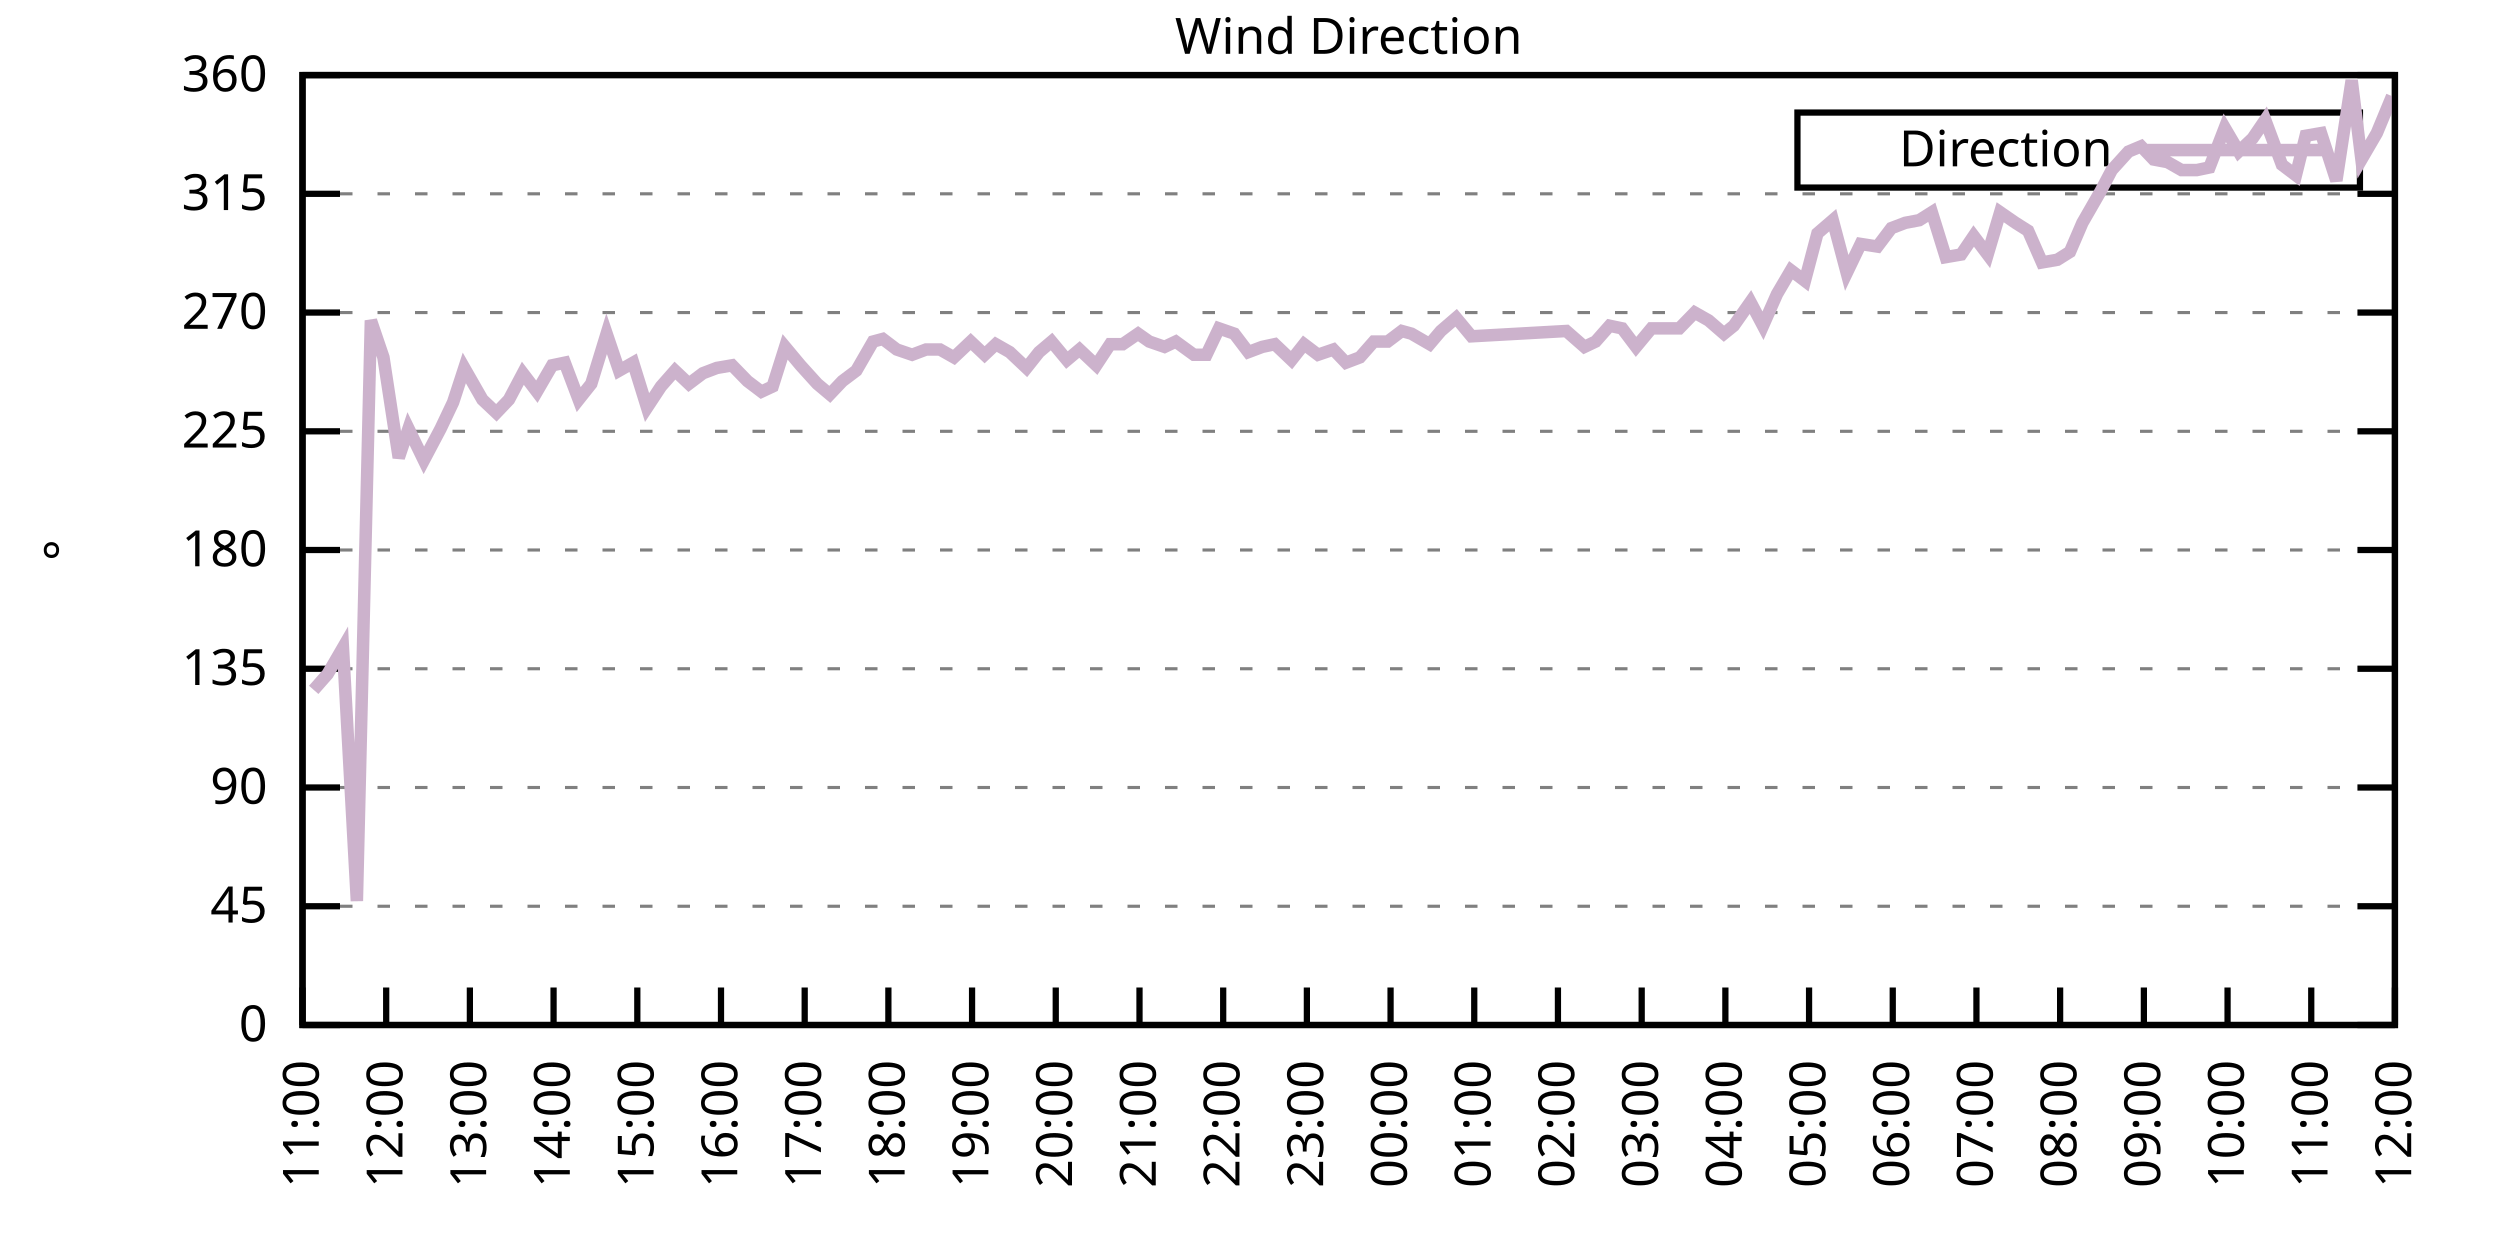
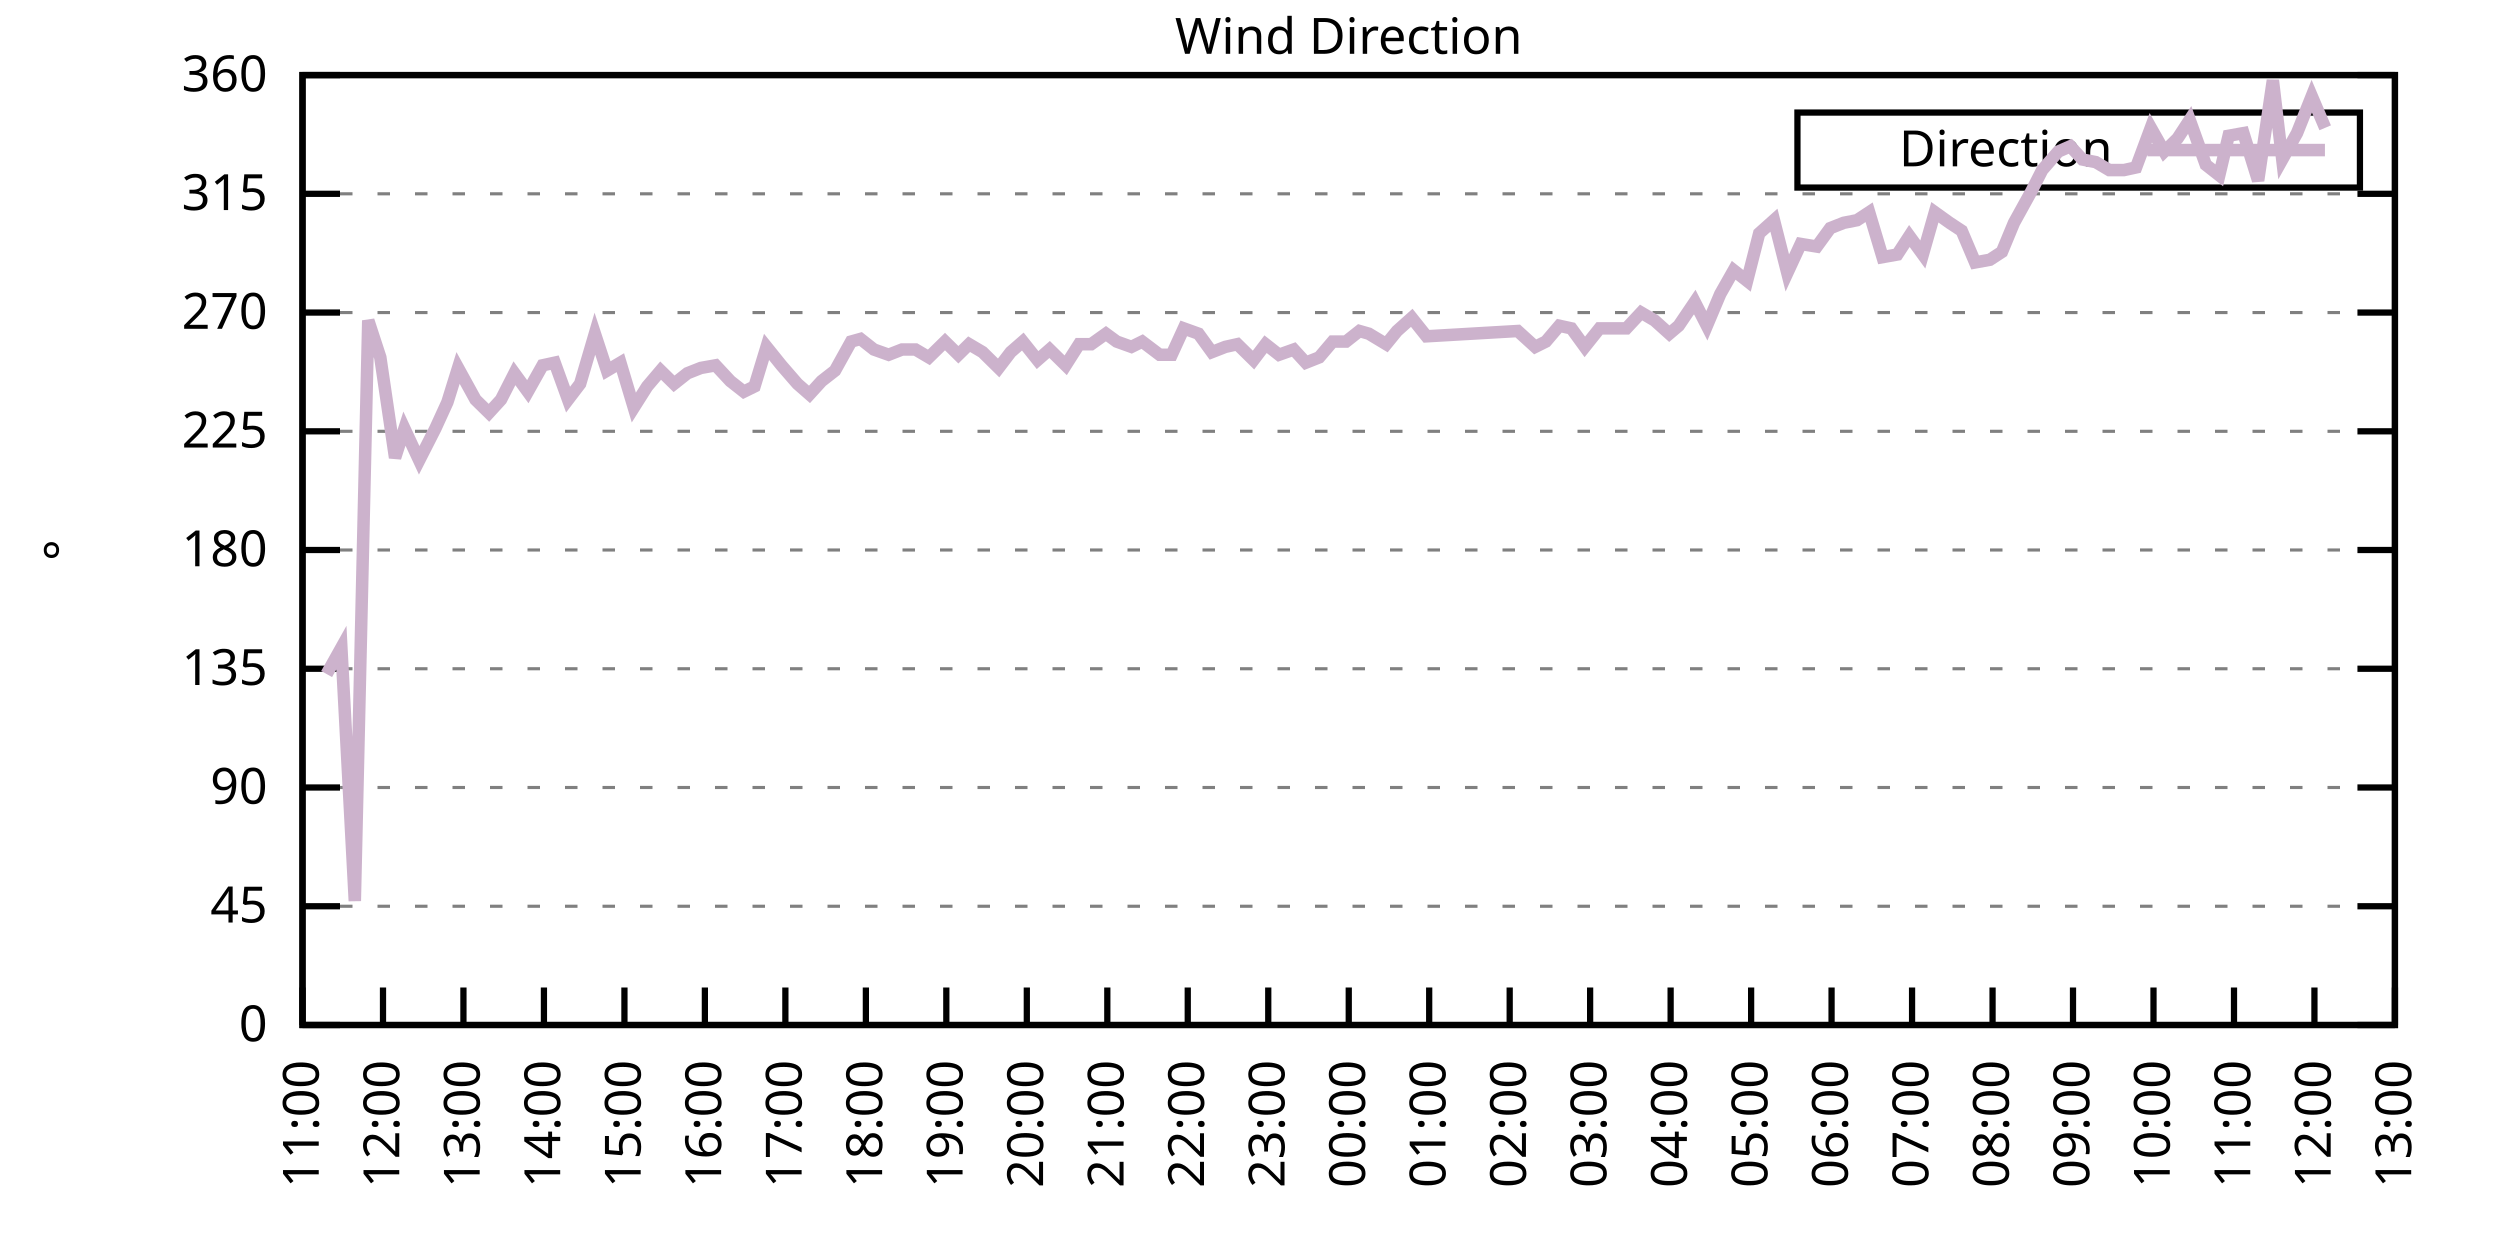
<svg xmlns="http://www.w3.org/2000/svg" xmlns:xlink="http://www.w3.org/1999/xlink" width="400" height="200" viewBox="0 0 400 200">
  <g id="gnuplot_canvas">
    <rect x="0" y="0" width="400" height="200" fill="none" />
    <defs>
      <circle id="gpDot" r="0.5" stroke-width="0.5" stroke="currentColor" />
      <path id="gpPt0" stroke-width="0.333" stroke="currentColor" d="M-1,0 h2 M0,-1 v2" />
      <path id="gpPt1" stroke-width="0.333" stroke="currentColor" d="M-1,-1 L1,1 M1,-1 L-1,1" />
      <path id="gpPt2" stroke-width="0.333" stroke="currentColor" d="M-1,0 L1,0 M0,-1 L0,1 M-1,-1 L1,1 M-1,1 L1,-1" />
      <rect id="gpPt3" stroke-width="0.333" stroke="currentColor" x="-1" y="-1" width="2" height="2" />
      <rect id="gpPt4" stroke-width="0.333" stroke="currentColor" fill="currentColor" x="-1" y="-1" width="2" height="2" />
      <circle id="gpPt5" stroke-width="0.333" stroke="currentColor" cx="0" cy="0" r="1" />
      <use xlink:href="#gpPt5" id="gpPt6" fill="currentColor" stroke="none" />
      <path id="gpPt7" stroke-width="0.333" stroke="currentColor" d="M0,-1.33 L-1.33,0.67 L1.33,0.67 z" />
      <use xlink:href="#gpPt7" id="gpPt8" fill="currentColor" stroke="none" />
      <use xlink:href="#gpPt7" id="gpPt9" stroke="currentColor" transform="rotate(180)" />
      <use xlink:href="#gpPt9" id="gpPt10" fill="currentColor" stroke="none" />
      <use xlink:href="#gpPt3" id="gpPt11" stroke="currentColor" transform="rotate(45)" />
      <use xlink:href="#gpPt11" id="gpPt12" fill="currentColor" stroke="none" />
      <path id="gpPt13" stroke-width="0.333" stroke="currentColor" d="M0,1.330 L1.265,0.411 L0.782,-1.067 L-0.782,-1.076 L-1.265,0.411 z" />
      <use xlink:href="#gpPt13" id="gpPt14" fill="currentColor" stroke="none" />
      <filter id="textbox" filterUnits="objectBoundingBox" x="0" y="0" height="1" width="1">
        <feFlood flood-color="white" flood-opacity="1" result="bgnd" />
        <feComposite in="SourceGraphic" in2="bgnd" operator="atop" />
      </filter>
      <filter id="greybox" filterUnits="objectBoundingBox" x="0" y="0" height="1" width="1">
        <feFlood flood-color="lightgrey" flood-opacity="1" result="grey" />
        <feComposite in="SourceGraphic" in2="grey" operator="atop" />
      </filter>
    </defs>
    <g fill="none" color="white" stroke="currentColor" stroke-width="1.00" stroke-linecap="butt" stroke-linejoin="miter">
</g>
    <g fill="none" color="black" stroke="currentColor" stroke-width="1.00" stroke-linecap="butt" stroke-linejoin="miter">
      <g stroke="none" shape-rendering="crispEdges">
        <polygon fill="rgb(255, 255, 255)" points="48.40,164.00 383.18,164.00 383.18,12.02 48.40,12.02 " />
      </g>
    </g>
    <g fill="none" color="black" stroke="currentColor" stroke-width="1.00" stroke-linecap="butt" stroke-linejoin="miter">
</g>
    <g fill="none" color="black" stroke="black" stroke-width="0.50" stroke-linecap="butt" stroke-linejoin="miter">
</g>
    <g fill="none" color="gray" stroke="currentColor" stroke-width="0.50" stroke-linecap="butt" stroke-linejoin="miter">
      <path stroke="gray" stroke-dasharray="2,4" class="gridline" d="M48.40,164.00 L383.19,164.00  " />
    </g>
    <g fill="none" color="gray" stroke="gray" stroke-width="1.00" stroke-linecap="butt" stroke-linejoin="miter">
</g>
    <g fill="none" color="black" stroke="currentColor" stroke-width="1.00" stroke-linecap="butt" stroke-linejoin="miter">
      <path stroke="black" d="M48.40,164.00 L54.40,164.00 M383.19,164.00 L377.19,164.00  " />
      <g transform="translate(42.80,166.60)" stroke="none" fill="black" font-family="Sans" font-size="8.00" text-anchor="end">
        <text>
          <tspan font-family="Sans"> 0</tspan>
        </text>
      </g>
    </g>
    <g fill="none" color="black" stroke="currentColor" stroke-width="1.00" stroke-linecap="butt" stroke-linejoin="miter">
</g>
    <g fill="none" color="black" stroke="black" stroke-width="0.50" stroke-linecap="butt" stroke-linejoin="miter">
</g>
    <g fill="none" color="gray" stroke="currentColor" stroke-width="0.50" stroke-linecap="butt" stroke-linejoin="miter">
      <path stroke="gray" stroke-dasharray="2,4" class="gridline" d="M48.40,145.00 L383.19,145.00  " />
    </g>
    <g fill="none" color="gray" stroke="gray" stroke-width="1.00" stroke-linecap="butt" stroke-linejoin="miter">
</g>
    <g fill="none" color="black" stroke="currentColor" stroke-width="1.00" stroke-linecap="butt" stroke-linejoin="miter">
      <path stroke="black" d="M48.40,145.00 L54.40,145.00 M383.19,145.00 L377.19,145.00  " />
      <g transform="translate(42.80,147.60)" stroke="none" fill="black" font-family="Sans" font-size="8.00" text-anchor="end">
        <text>
          <tspan font-family="Sans"> 45</tspan>
        </text>
      </g>
    </g>
    <g fill="none" color="black" stroke="currentColor" stroke-width="1.00" stroke-linecap="butt" stroke-linejoin="miter">
</g>
    <g fill="none" color="black" stroke="black" stroke-width="0.50" stroke-linecap="butt" stroke-linejoin="miter">
</g>
    <g fill="none" color="gray" stroke="currentColor" stroke-width="0.50" stroke-linecap="butt" stroke-linejoin="miter">
      <path stroke="gray" stroke-dasharray="2,4" class="gridline" d="M48.40,126.00 L383.19,126.00  " />
    </g>
    <g fill="none" color="gray" stroke="gray" stroke-width="1.00" stroke-linecap="butt" stroke-linejoin="miter">
</g>
    <g fill="none" color="black" stroke="currentColor" stroke-width="1.00" stroke-linecap="butt" stroke-linejoin="miter">
      <path stroke="black" d="M48.40,126.00 L54.40,126.00 M383.19,126.00 L377.19,126.00  " />
      <g transform="translate(42.80,128.60)" stroke="none" fill="black" font-family="Sans" font-size="8.00" text-anchor="end">
        <text>
          <tspan font-family="Sans"> 90</tspan>
        </text>
      </g>
    </g>
    <g fill="none" color="black" stroke="currentColor" stroke-width="1.00" stroke-linecap="butt" stroke-linejoin="miter">
</g>
    <g fill="none" color="black" stroke="black" stroke-width="0.50" stroke-linecap="butt" stroke-linejoin="miter">
</g>
    <g fill="none" color="gray" stroke="currentColor" stroke-width="0.50" stroke-linecap="butt" stroke-linejoin="miter">
      <path stroke="gray" stroke-dasharray="2,4" class="gridline" d="M48.40,107.00 L383.19,107.00  " />
    </g>
    <g fill="none" color="gray" stroke="gray" stroke-width="1.00" stroke-linecap="butt" stroke-linejoin="miter">
</g>
    <g fill="none" color="black" stroke="currentColor" stroke-width="1.00" stroke-linecap="butt" stroke-linejoin="miter">
      <path stroke="black" d="M48.40,107.00 L54.40,107.00 M383.19,107.00 L377.19,107.00  " />
      <g transform="translate(42.80,109.60)" stroke="none" fill="black" font-family="Sans" font-size="8.00" text-anchor="end">
        <text>
          <tspan font-family="Sans"> 135</tspan>
        </text>
      </g>
    </g>
    <g fill="none" color="black" stroke="currentColor" stroke-width="1.00" stroke-linecap="butt" stroke-linejoin="miter">
</g>
    <g fill="none" color="black" stroke="black" stroke-width="0.50" stroke-linecap="butt" stroke-linejoin="miter">
</g>
    <g fill="none" color="gray" stroke="currentColor" stroke-width="0.50" stroke-linecap="butt" stroke-linejoin="miter">
      <path stroke="gray" stroke-dasharray="2,4" class="gridline" d="M48.40,88.00 L383.19,88.00  " />
    </g>
    <g fill="none" color="gray" stroke="gray" stroke-width="1.00" stroke-linecap="butt" stroke-linejoin="miter">
</g>
    <g fill="none" color="black" stroke="currentColor" stroke-width="1.00" stroke-linecap="butt" stroke-linejoin="miter">
      <path stroke="black" d="M48.40,88.00 L54.40,88.00 M383.19,88.00 L377.19,88.00  " />
      <g transform="translate(42.80,90.60)" stroke="none" fill="black" font-family="Sans" font-size="8.00" text-anchor="end">
        <text>
          <tspan font-family="Sans"> 180</tspan>
        </text>
      </g>
    </g>
    <g fill="none" color="black" stroke="currentColor" stroke-width="1.00" stroke-linecap="butt" stroke-linejoin="miter">
</g>
    <g fill="none" color="black" stroke="black" stroke-width="0.50" stroke-linecap="butt" stroke-linejoin="miter">
</g>
    <g fill="none" color="gray" stroke="currentColor" stroke-width="0.50" stroke-linecap="butt" stroke-linejoin="miter">
      <path stroke="gray" stroke-dasharray="2,4" class="gridline" d="M48.40,69.01 L383.19,69.01  " />
    </g>
    <g fill="none" color="gray" stroke="gray" stroke-width="1.00" stroke-linecap="butt" stroke-linejoin="miter">
</g>
    <g fill="none" color="black" stroke="currentColor" stroke-width="1.00" stroke-linecap="butt" stroke-linejoin="miter">
      <path stroke="black" d="M48.40,69.01 L54.40,69.01 M383.19,69.01 L377.19,69.01  " />
      <g transform="translate(42.80,71.61)" stroke="none" fill="black" font-family="Sans" font-size="8.00" text-anchor="end">
        <text>
          <tspan font-family="Sans"> 225</tspan>
        </text>
      </g>
    </g>
    <g fill="none" color="black" stroke="currentColor" stroke-width="1.00" stroke-linecap="butt" stroke-linejoin="miter">
</g>
    <g fill="none" color="black" stroke="black" stroke-width="0.50" stroke-linecap="butt" stroke-linejoin="miter">
</g>
    <g fill="none" color="gray" stroke="currentColor" stroke-width="0.50" stroke-linecap="butt" stroke-linejoin="miter">
      <path stroke="gray" stroke-dasharray="2,4" class="gridline" d="M48.40,50.01 L383.19,50.01  " />
    </g>
    <g fill="none" color="gray" stroke="gray" stroke-width="1.00" stroke-linecap="butt" stroke-linejoin="miter">
</g>
    <g fill="none" color="black" stroke="currentColor" stroke-width="1.00" stroke-linecap="butt" stroke-linejoin="miter">
      <path stroke="black" d="M48.40,50.01 L54.40,50.01 M383.19,50.01 L377.19,50.01  " />
      <g transform="translate(42.80,52.61)" stroke="none" fill="black" font-family="Sans" font-size="8.00" text-anchor="end">
        <text>
          <tspan font-family="Sans"> 270</tspan>
        </text>
      </g>
    </g>
    <g fill="none" color="black" stroke="currentColor" stroke-width="1.00" stroke-linecap="butt" stroke-linejoin="miter">
</g>
    <g fill="none" color="black" stroke="black" stroke-width="0.50" stroke-linecap="butt" stroke-linejoin="miter">
</g>
    <g fill="none" color="gray" stroke="currentColor" stroke-width="0.50" stroke-linecap="butt" stroke-linejoin="miter">
      <path stroke="gray" stroke-dasharray="2,4" class="gridline" d="M48.40,31.01 L383.19,31.01  " />
    </g>
    <g fill="none" color="gray" stroke="gray" stroke-width="1.00" stroke-linecap="butt" stroke-linejoin="miter">
</g>
    <g fill="none" color="black" stroke="currentColor" stroke-width="1.00" stroke-linecap="butt" stroke-linejoin="miter">
      <path stroke="black" d="M48.40,31.01 L54.40,31.01 M383.19,31.01 L377.19,31.01  " />
      <g transform="translate(42.80,33.61)" stroke="none" fill="black" font-family="Sans" font-size="8.00" text-anchor="end">
        <text>
          <tspan font-family="Sans"> 315</tspan>
        </text>
      </g>
    </g>
    <g fill="none" color="black" stroke="currentColor" stroke-width="1.00" stroke-linecap="butt" stroke-linejoin="miter">
</g>
    <g fill="none" color="black" stroke="black" stroke-width="0.50" stroke-linecap="butt" stroke-linejoin="miter">
</g>
    <g fill="none" color="gray" stroke="currentColor" stroke-width="0.50" stroke-linecap="butt" stroke-linejoin="miter">
      <path stroke="gray" stroke-dasharray="2,4" class="gridline" d="M48.40,12.01 L383.19,12.01  " />
    </g>
    <g fill="none" color="gray" stroke="gray" stroke-width="1.00" stroke-linecap="butt" stroke-linejoin="miter">
</g>
    <g fill="none" color="black" stroke="currentColor" stroke-width="1.00" stroke-linecap="butt" stroke-linejoin="miter">
      <path stroke="black" d="M48.40,12.01 L54.40,12.01 M383.19,12.01 L377.19,12.01  " />
      <g transform="translate(42.80,14.61)" stroke="none" fill="black" font-family="Sans" font-size="8.00" text-anchor="end">
        <text>
          <tspan font-family="Sans"> 360</tspan>
        </text>
      </g>
    </g>
    <g fill="none" color="black" stroke="currentColor" stroke-width="1.00" stroke-linecap="butt" stroke-linejoin="miter">
      <path stroke="black" d="M48.40,164.00 L48.40,158.00  " />
      <g transform="translate(51.00,169.60) rotate(270.00)" stroke="none" fill="black" font-family="Sans" font-size="8.00" text-anchor="end">
        <text>
          <tspan font-family="Sans">11:00</tspan>
        </text>
      </g>
    </g>
    <g fill="none" color="black" stroke="currentColor" stroke-width="1.00" stroke-linecap="butt" stroke-linejoin="miter">
-       <path stroke="black" d="M61.79,164.00 L61.79,158.00  " />
-       <g transform="translate(64.39,169.60) rotate(270.00)" stroke="none" fill="black" font-family="Sans" font-size="8.00" text-anchor="end">
+       <path stroke="black" d="M61.28,164.00 L61.28,158.00  " />
+       <g transform="translate(63.88,169.60) rotate(270.00)" stroke="none" fill="black" font-family="Sans" font-size="8.00" text-anchor="end">
        <text>
          <tspan font-family="Sans">12:00</tspan>
        </text>
      </g>
    </g>
    <g fill="none" color="black" stroke="currentColor" stroke-width="1.00" stroke-linecap="butt" stroke-linejoin="miter">
-       <path stroke="black" d="M75.18,164.00 L75.18,158.00  " />
-       <g transform="translate(77.78,169.60) rotate(270.00)" stroke="none" fill="black" font-family="Sans" font-size="8.00" text-anchor="end">
+       <path stroke="black" d="M74.15,164.00 L74.15,158.00  " />
+       <g transform="translate(76.75,169.60) rotate(270.00)" stroke="none" fill="black" font-family="Sans" font-size="8.00" text-anchor="end">
        <text>
          <tspan font-family="Sans">13:00</tspan>
        </text>
      </g>
    </g>
    <g fill="none" color="black" stroke="currentColor" stroke-width="1.00" stroke-linecap="butt" stroke-linejoin="miter">
-       <path stroke="black" d="M88.57,164.00 L88.57,158.00  " />
-       <g transform="translate(91.17,169.60) rotate(270.00)" stroke="none" fill="black" font-family="Sans" font-size="8.00" text-anchor="end">
+       <path stroke="black" d="M87.03,164.00 L87.03,158.00  " />
+       <g transform="translate(89.63,169.60) rotate(270.00)" stroke="none" fill="black" font-family="Sans" font-size="8.00" text-anchor="end">
        <text>
          <tspan font-family="Sans">14:00</tspan>
        </text>
      </g>
    </g>
    <g fill="none" color="black" stroke="currentColor" stroke-width="1.00" stroke-linecap="butt" stroke-linejoin="miter">
-       <path stroke="black" d="M101.97,164.00 L101.97,158.00  " />
-       <g transform="translate(104.57,169.60) rotate(270.00)" stroke="none" fill="black" font-family="Sans" font-size="8.00" text-anchor="end">
+       <path stroke="black" d="M99.91,164.00 L99.91,158.00  " />
+       <g transform="translate(102.51,169.60) rotate(270.00)" stroke="none" fill="black" font-family="Sans" font-size="8.00" text-anchor="end">
        <text>
          <tspan font-family="Sans">15:00</tspan>
        </text>
      </g>
    </g>
    <g fill="none" color="black" stroke="currentColor" stroke-width="1.00" stroke-linecap="butt" stroke-linejoin="miter">
-       <path stroke="black" d="M115.36,164.00 L115.36,158.00  " />
-       <g transform="translate(117.96,169.60) rotate(270.00)" stroke="none" fill="black" font-family="Sans" font-size="8.00" text-anchor="end">
+       <path stroke="black" d="M112.78,164.00 L112.78,158.00  " />
+       <g transform="translate(115.38,169.60) rotate(270.00)" stroke="none" fill="black" font-family="Sans" font-size="8.00" text-anchor="end">
        <text>
          <tspan font-family="Sans">16:00</tspan>
        </text>
      </g>
    </g>
    <g fill="none" color="black" stroke="currentColor" stroke-width="1.00" stroke-linecap="butt" stroke-linejoin="miter">
-       <path stroke="black" d="M128.75,164.00 L128.75,158.00  " />
-       <g transform="translate(131.35,169.60) rotate(270.00)" stroke="none" fill="black" font-family="Sans" font-size="8.00" text-anchor="end">
+       <path stroke="black" d="M125.66,164.00 L125.66,158.00  " />
+       <g transform="translate(128.26,169.60) rotate(270.00)" stroke="none" fill="black" font-family="Sans" font-size="8.00" text-anchor="end">
        <text>
          <tspan font-family="Sans">17:00</tspan>
        </text>
      </g>
    </g>
    <g fill="none" color="black" stroke="currentColor" stroke-width="1.00" stroke-linecap="butt" stroke-linejoin="miter">
-       <path stroke="black" d="M142.14,164.00 L142.14,158.00  " />
-       <g transform="translate(144.74,169.60) rotate(270.00)" stroke="none" fill="black" font-family="Sans" font-size="8.00" text-anchor="end">
+       <path stroke="black" d="M138.54,164.00 L138.54,158.00  " />
+       <g transform="translate(141.14,169.60) rotate(270.00)" stroke="none" fill="black" font-family="Sans" font-size="8.00" text-anchor="end">
        <text>
          <tspan font-family="Sans">18:00</tspan>
        </text>
      </g>
    </g>
    <g fill="none" color="black" stroke="currentColor" stroke-width="1.00" stroke-linecap="butt" stroke-linejoin="miter">
-       <path stroke="black" d="M155.53,164.00 L155.53,158.00  " />
-       <g transform="translate(158.13,169.60) rotate(270.00)" stroke="none" fill="black" font-family="Sans" font-size="8.00" text-anchor="end">
+       <path stroke="black" d="M151.41,164.00 L151.41,158.00  " />
+       <g transform="translate(154.01,169.60) rotate(270.00)" stroke="none" fill="black" font-family="Sans" font-size="8.00" text-anchor="end">
        <text>
          <tspan font-family="Sans">19:00</tspan>
        </text>
      </g>
    </g>
    <g fill="none" color="black" stroke="currentColor" stroke-width="1.00" stroke-linecap="butt" stroke-linejoin="miter">
-       <path stroke="black" d="M168.92,164.00 L168.92,158.00  " />
-       <g transform="translate(171.52,169.60) rotate(270.00)" stroke="none" fill="black" font-family="Sans" font-size="8.00" text-anchor="end">
+       <path stroke="black" d="M164.29,164.00 L164.29,158.00  " />
+       <g transform="translate(166.89,169.60) rotate(270.00)" stroke="none" fill="black" font-family="Sans" font-size="8.00" text-anchor="end">
        <text>
          <tspan font-family="Sans">20:00</tspan>
        </text>
      </g>
    </g>
    <g fill="none" color="black" stroke="currentColor" stroke-width="1.00" stroke-linecap="butt" stroke-linejoin="miter">
-       <path stroke="black" d="M182.32,164.00 L182.32,158.00  " />
-       <g transform="translate(184.92,169.60) rotate(270.00)" stroke="none" fill="black" font-family="Sans" font-size="8.00" text-anchor="end">
+       <path stroke="black" d="M177.17,164.00 L177.17,158.00  " />
+       <g transform="translate(179.77,169.60) rotate(270.00)" stroke="none" fill="black" font-family="Sans" font-size="8.00" text-anchor="end">
        <text>
          <tspan font-family="Sans">21:00</tspan>
        </text>
      </g>
    </g>
    <g fill="none" color="black" stroke="currentColor" stroke-width="1.00" stroke-linecap="butt" stroke-linejoin="miter">
-       <path stroke="black" d="M195.71,164.00 L195.71,158.00  " />
-       <g transform="translate(198.31,169.60) rotate(270.00)" stroke="none" fill="black" font-family="Sans" font-size="8.00" text-anchor="end">
+       <path stroke="black" d="M190.04,164.00 L190.04,158.00  " />
+       <g transform="translate(192.64,169.60) rotate(270.00)" stroke="none" fill="black" font-family="Sans" font-size="8.00" text-anchor="end">
        <text>
          <tspan font-family="Sans">22:00</tspan>
        </text>
      </g>
    </g>
    <g fill="none" color="black" stroke="currentColor" stroke-width="1.00" stroke-linecap="butt" stroke-linejoin="miter">
-       <path stroke="black" d="M209.10,164.00 L209.10,158.00  " />
-       <g transform="translate(211.70,169.60) rotate(270.00)" stroke="none" fill="black" font-family="Sans" font-size="8.00" text-anchor="end">
+       <path stroke="black" d="M202.92,164.00 L202.92,158.00  " />
+       <g transform="translate(205.52,169.60) rotate(270.00)" stroke="none" fill="black" font-family="Sans" font-size="8.00" text-anchor="end">
        <text>
          <tspan font-family="Sans">23:00</tspan>
        </text>
      </g>
    </g>
    <g fill="none" color="black" stroke="currentColor" stroke-width="1.00" stroke-linecap="butt" stroke-linejoin="miter">
-       <path stroke="black" d="M222.49,164.00 L222.49,158.00  " />
-       <g transform="translate(225.09,169.60) rotate(270.00)" stroke="none" fill="black" font-family="Sans" font-size="8.00" text-anchor="end">
+       <path stroke="black" d="M215.80,164.00 L215.80,158.00  " />
+       <g transform="translate(218.40,169.60) rotate(270.00)" stroke="none" fill="black" font-family="Sans" font-size="8.00" text-anchor="end">
        <text>
          <tspan font-family="Sans">00:00</tspan>
        </text>
      </g>
    </g>
    <g fill="none" color="black" stroke="currentColor" stroke-width="1.00" stroke-linecap="butt" stroke-linejoin="miter">
-       <path stroke="black" d="M235.88,164.00 L235.88,158.00  " />
-       <g transform="translate(238.48,169.60) rotate(270.00)" stroke="none" fill="black" font-family="Sans" font-size="8.00" text-anchor="end">
+       <path stroke="black" d="M228.67,164.00 L228.67,158.00  " />
+       <g transform="translate(231.27,169.60) rotate(270.00)" stroke="none" fill="black" font-family="Sans" font-size="8.00" text-anchor="end">
        <text>
          <tspan font-family="Sans">01:00</tspan>
        </text>
      </g>
    </g>
    <g fill="none" color="black" stroke="currentColor" stroke-width="1.00" stroke-linecap="butt" stroke-linejoin="miter">
-       <path stroke="black" d="M249.27,164.00 L249.27,158.00  " />
-       <g transform="translate(251.87,169.60) rotate(270.00)" stroke="none" fill="black" font-family="Sans" font-size="8.00" text-anchor="end">
+       <path stroke="black" d="M241.55,164.00 L241.55,158.00  " />
+       <g transform="translate(244.15,169.60) rotate(270.00)" stroke="none" fill="black" font-family="Sans" font-size="8.00" text-anchor="end">
        <text>
          <tspan font-family="Sans">02:00</tspan>
        </text>
      </g>
    </g>
    <g fill="none" color="black" stroke="currentColor" stroke-width="1.00" stroke-linecap="butt" stroke-linejoin="miter">
-       <path stroke="black" d="M262.67,164.00 L262.67,158.00  " />
-       <g transform="translate(265.27,169.60) rotate(270.00)" stroke="none" fill="black" font-family="Sans" font-size="8.00" text-anchor="end">
+       <path stroke="black" d="M254.42,164.00 L254.42,158.00  " />
+       <g transform="translate(257.02,169.60) rotate(270.00)" stroke="none" fill="black" font-family="Sans" font-size="8.00" text-anchor="end">
        <text>
          <tspan font-family="Sans">03:00</tspan>
        </text>
      </g>
    </g>
    <g fill="none" color="black" stroke="currentColor" stroke-width="1.00" stroke-linecap="butt" stroke-linejoin="miter">
-       <path stroke="black" d="M276.06,164.00 L276.06,158.00  " />
-       <g transform="translate(278.66,169.60) rotate(270.00)" stroke="none" fill="black" font-family="Sans" font-size="8.00" text-anchor="end">
+       <path stroke="black" d="M267.30,164.00 L267.30,158.00  " />
+       <g transform="translate(269.90,169.60) rotate(270.00)" stroke="none" fill="black" font-family="Sans" font-size="8.00" text-anchor="end">
        <text>
          <tspan font-family="Sans">04:00</tspan>
        </text>
      </g>
    </g>
    <g fill="none" color="black" stroke="currentColor" stroke-width="1.00" stroke-linecap="butt" stroke-linejoin="miter">
-       <path stroke="black" d="M289.45,164.00 L289.45,158.00  " />
-       <g transform="translate(292.05,169.60) rotate(270.00)" stroke="none" fill="black" font-family="Sans" font-size="8.00" text-anchor="end">
+       <path stroke="black" d="M280.18,164.00 L280.18,158.00  " />
+       <g transform="translate(282.78,169.60) rotate(270.00)" stroke="none" fill="black" font-family="Sans" font-size="8.00" text-anchor="end">
        <text>
          <tspan font-family="Sans">05:00</tspan>
        </text>
      </g>
    </g>
    <g fill="none" color="black" stroke="currentColor" stroke-width="1.00" stroke-linecap="butt" stroke-linejoin="miter">
-       <path stroke="black" d="M302.84,164.00 L302.84,158.00  " />
-       <g transform="translate(305.44,169.60) rotate(270.00)" stroke="none" fill="black" font-family="Sans" font-size="8.00" text-anchor="end">
+       <path stroke="black" d="M293.05,164.00 L293.05,158.00  " />
+       <g transform="translate(295.65,169.60) rotate(270.00)" stroke="none" fill="black" font-family="Sans" font-size="8.00" text-anchor="end">
        <text>
          <tspan font-family="Sans">06:00</tspan>
        </text>
      </g>
    </g>
    <g fill="none" color="black" stroke="currentColor" stroke-width="1.00" stroke-linecap="butt" stroke-linejoin="miter">
-       <path stroke="black" d="M316.23,164.00 L316.23,158.00  " />
-       <g transform="translate(318.83,169.60) rotate(270.00)" stroke="none" fill="black" font-family="Sans" font-size="8.00" text-anchor="end">
+       <path stroke="black" d="M305.93,164.00 L305.93,158.00  " />
+       <g transform="translate(308.53,169.60) rotate(270.00)" stroke="none" fill="black" font-family="Sans" font-size="8.00" text-anchor="end">
        <text>
          <tspan font-family="Sans">07:00</tspan>
        </text>
      </g>
    </g>
    <g fill="none" color="black" stroke="currentColor" stroke-width="1.00" stroke-linecap="butt" stroke-linejoin="miter">
-       <path stroke="black" d="M329.62,164.00 L329.62,158.00  " />
-       <g transform="translate(332.22,169.60) rotate(270.00)" stroke="none" fill="black" font-family="Sans" font-size="8.00" text-anchor="end">
+       <path stroke="black" d="M318.81,164.00 L318.81,158.00  " />
+       <g transform="translate(321.41,169.60) rotate(270.00)" stroke="none" fill="black" font-family="Sans" font-size="8.00" text-anchor="end">
        <text>
          <tspan font-family="Sans">08:00</tspan>
        </text>
      </g>
    </g>
    <g fill="none" color="black" stroke="currentColor" stroke-width="1.00" stroke-linecap="butt" stroke-linejoin="miter">
-       <path stroke="black" d="M343.02,164.00 L343.02,158.00  " />
-       <g transform="translate(345.62,169.60) rotate(270.00)" stroke="none" fill="black" font-family="Sans" font-size="8.00" text-anchor="end">
+       <path stroke="black" d="M331.68,164.00 L331.68,158.00  " />
+       <g transform="translate(334.28,169.60) rotate(270.00)" stroke="none" fill="black" font-family="Sans" font-size="8.00" text-anchor="end">
        <text>
          <tspan font-family="Sans">09:00</tspan>
        </text>
      </g>
    </g>
    <g fill="none" color="black" stroke="currentColor" stroke-width="1.00" stroke-linecap="butt" stroke-linejoin="miter">
-       <path stroke="black" d="M356.41,164.00 L356.41,158.00  " />
-       <g transform="translate(359.01,169.60) rotate(270.00)" stroke="none" fill="black" font-family="Sans" font-size="8.00" text-anchor="end">
+       <path stroke="black" d="M344.56,164.00 L344.56,158.00  " />
+       <g transform="translate(347.16,169.60) rotate(270.00)" stroke="none" fill="black" font-family="Sans" font-size="8.00" text-anchor="end">
        <text>
          <tspan font-family="Sans">10:00</tspan>
        </text>
      </g>
    </g>
    <g fill="none" color="black" stroke="currentColor" stroke-width="1.00" stroke-linecap="butt" stroke-linejoin="miter">
-       <path stroke="black" d="M369.80,164.00 L369.80,158.00  " />
-       <g transform="translate(372.40,169.60) rotate(270.00)" stroke="none" fill="black" font-family="Sans" font-size="8.00" text-anchor="end">
+       <path stroke="black" d="M357.44,164.00 L357.44,158.00  " />
+       <g transform="translate(360.04,169.60) rotate(270.00)" stroke="none" fill="black" font-family="Sans" font-size="8.00" text-anchor="end">
        <text>
          <tspan font-family="Sans">11:00</tspan>
+         </text>
+       </g>
+     </g>
+     <g fill="none" color="black" stroke="currentColor" stroke-width="1.00" stroke-linecap="butt" stroke-linejoin="miter">
+       <path stroke="black" d="M370.31,164.00 L370.31,158.00  " />
+       <g transform="translate(372.91,169.60) rotate(270.00)" stroke="none" fill="black" font-family="Sans" font-size="8.00" text-anchor="end">
+         <text>
+           <tspan font-family="Sans">12:00</tspan>
        </text>
      </g>
    </g>
    <g fill="none" color="black" stroke="currentColor" stroke-width="1.00" stroke-linecap="butt" stroke-linejoin="miter">
      <path stroke="black" d="M383.19,164.00 L383.19,158.00  " />
      <g transform="translate(385.79,169.60) rotate(270.00)" stroke="none" fill="black" font-family="Sans" font-size="8.00" text-anchor="end">
        <text>
-           <tspan font-family="Sans">12:00</tspan>
+           <tspan font-family="Sans">13:00</tspan>
        </text>
      </g>
    </g>
    <g fill="none" color="black" stroke="currentColor" stroke-width="1.00" stroke-linecap="butt" stroke-linejoin="miter">
</g>
    <g fill="none" color="black" stroke="currentColor" stroke-width="1.00" stroke-linecap="butt" stroke-linejoin="miter">
      <path stroke="black" d="M48.40,12.01 L48.40,164.00 L383.19,164.00 L383.19,12.01 L48.40,12.01 Z  " />
    </g>
    <g fill="none" color="black" stroke="currentColor" stroke-width="1.00" stroke-linecap="butt" stroke-linejoin="miter">
</g>
    <g fill="none" color="black" stroke="currentColor" stroke-width="1.00" stroke-linecap="butt" stroke-linejoin="miter">
      <path stroke="black" d="M287.59,30.01 L287.59,18.01 L377.59,18.01 L377.59,30.01 L287.59,30.01 Z  " />
    </g>
    <g id="Wind_direction_plot_1">
      <g fill="none" color="white" stroke="black" stroke-width="2.00" stroke-linecap="butt" stroke-linejoin="miter">
</g>
      <g fill="none" color="black" stroke="currentColor" stroke-width="2.00" stroke-linecap="butt" stroke-linejoin="miter">
        <g transform="translate(337.99,26.61)" stroke="none" fill="black" font-family="Sans" font-size="8.00" text-anchor="end">
          <text>
            <tspan font-family="Sans">Direction</tspan>
          </text>
        </g>
      </g>
      <g fill="none" color="black" stroke="currentColor" stroke-width="2.00" stroke-linecap="butt" stroke-linejoin="miter">
-         <path stroke="rgb(204, 178, 204)" d="M343.59,24.01 L371.99,24.01 M50.19,110.38 L52.42,107.85 L54.87,103.63 L57.10,144.16 L59.34,51.27 L61.35,57.18   L63.80,73.23 L65.36,68.58 L67.82,73.65 L70.50,68.58 L72.50,64.36 L74.29,58.87 L77.19,63.94 L79.42,66.05   L81.43,63.94 L83.66,59.72 L85.90,62.67 L88.35,58.45 L90.36,58.03 L92.59,63.94 L94.60,61.41 L97.06,53.39   L99.06,59.30 L101.30,58.03 L103.53,65.21 L105.76,61.83 L107.99,59.30 L110.22,61.41 L112.46,59.72 L114.69,58.87   L117.14,58.45 L119.60,60.98 L121.83,62.67 L123.62,61.83 L125.62,55.50 L128.08,58.45 L130.76,61.41 L132.77,63.10   L134.78,60.98 L137.01,59.30 L139.69,54.65 L141.25,54.23 L143.48,55.92 L145.94,56.76 L148.17,55.92 L150.40,55.92   L152.63,57.18 L155.31,54.65 L157.54,56.76 L159.33,55.07 L161.56,56.34 L164.24,58.87 L166.25,56.34 L168.25,54.65   L170.71,57.61 L172.72,55.92 L175.40,58.45 L177.63,55.07 L179.64,55.07 L182.09,53.39 L183.88,54.65 L186.33,55.50   L188.12,54.65 L191.02,56.76 L193.03,56.76 L195.04,52.54 L197.49,53.39 L199.73,56.34 L201.96,55.50 L203.97,55.07   L206.64,57.61 L208.65,55.07 L210.88,56.76 L213.34,55.92 L215.35,58.03 L217.58,57.18 L219.81,54.65 L222.04,54.65   L224.28,52.96 L225.84,53.39 L228.74,55.07 L230.53,52.96 L232.98,50.85 L235.44,53.81 L250.61,52.96 L253.51,55.50   L255.30,54.65 L257.53,52.12 L259.54,52.54 L261.77,55.50 L264.23,52.54 L266.91,52.54 L268.69,52.54 L271.15,50.01   L273.38,51.27 L275.83,53.39 L277.40,52.12 L280.07,48.32 L282.08,52.12 L284.32,47.05 L286.55,43.25 L288.78,44.94   L290.79,37.34 L293.24,35.23 L295.48,43.67 L297.71,39.03 L300.39,39.45 L302.62,36.50 L304.85,35.65 L307.08,35.23   L309.09,33.96 L311.32,41.14 L313.78,40.72 L315.79,37.76 L318.02,40.72 L320.03,33.96 L322.48,35.65 L324.49,36.92   L326.72,41.99 L329.18,41.56 L331.19,40.30 L333.19,35.65 L336.10,30.59 L337.88,27.21 L340.56,24.25 L342.57,23.41   L344.58,25.52 L346.81,25.94 L349.04,27.21 L351.50,27.21 L353.51,26.79 L355.96,20.45 L358.19,24.25 L360.42,22.14   L362.43,19.19 L365.11,26.36 L367.34,28.05 L368.91,21.72 L371.36,21.30 L373.82,28.90 L376.27,12.85 L377.83,25.52   L380.29,21.30 L382.74,15.39  " />
+         <path stroke="rgb(204, 178, 204)" d="M343.59,24.01 L371.99,24.01 M52.26,107.85 L54.62,103.63 L56.77,144.16 L58.92,51.27 L60.85,57.18 L63.21,73.23   L64.71,68.58 L67.07,73.65 L69.65,68.58 L71.58,64.36 L73.29,58.87 L76.08,63.94 L78.23,66.05 L80.16,63.94   L82.31,59.72 L84.45,62.67 L86.82,58.45 L88.75,58.03 L90.89,63.94 L92.82,61.41 L95.18,53.39 L97.12,59.30   L99.26,58.03 L101.41,65.21 L103.55,61.83 L105.70,59.30 L107.85,61.41 L109.99,59.72 L112.14,58.87 L114.50,58.45   L116.86,60.98 L119.01,62.67 L120.72,61.83 L122.65,55.50 L125.02,58.45 L127.59,61.41 L129.52,63.10 L131.45,60.98   L133.60,59.30 L136.18,54.65 L137.68,54.23 L139.82,55.92 L142.18,56.76 L144.33,55.92 L146.48,55.92 L148.62,57.18   L151.20,54.65 L153.34,56.76 L155.06,55.07 L157.21,56.34 L159.78,58.87 L161.71,56.34 L163.65,54.65 L166.01,57.61   L167.94,55.92 L170.51,58.45 L172.66,55.07 L174.59,55.07 L176.95,53.39 L178.67,54.65 L181.03,55.50 L182.75,54.65   L185.54,56.76 L187.47,56.76 L189.40,52.54 L191.76,53.39 L193.90,56.34 L196.05,55.50 L197.98,55.07 L200.56,57.61   L202.49,55.07 L204.64,56.76 L207.00,55.92 L208.93,58.03 L211.07,57.18 L213.22,54.65 L215.37,54.65 L217.51,52.96   L219.01,53.39 L221.80,55.07 L223.52,52.96 L225.88,50.85 L228.24,53.81 L242.84,52.96 L245.63,55.50 L247.34,54.65   L249.49,52.12 L251.42,52.54 L253.57,55.50 L255.93,52.54 L258.50,52.54 L260.22,52.54 L262.58,50.01 L264.73,51.27   L267.09,53.39 L268.59,52.12 L271.16,48.32 L273.10,52.12 L275.24,47.05 L277.39,43.25 L279.53,44.94 L281.47,37.34   L283.83,35.23 L285.97,43.67 L288.12,39.03 L290.69,39.45 L292.84,36.50 L294.99,35.65 L297.13,35.23 L299.06,33.96   L301.21,41.14 L303.57,40.72 L305.50,37.76 L307.65,40.72 L309.58,33.96 L311.94,35.65 L313.87,36.92 L316.02,41.99   L318.38,41.56 L320.31,40.30 L322.24,35.65 L325.03,30.59 L326.75,27.21 L329.32,24.25 L331.25,23.41 L333.19,25.52   L335.33,25.94 L337.48,27.21 L339.84,27.21 L341.77,26.79 L344.13,20.45 L346.28,24.25 L348.42,22.14 L350.35,19.19   L352.93,26.36 L355.08,28.05 L356.58,21.72 L358.94,21.30 L361.30,28.90 L363.66,12.85 L365.16,25.52 L367.52,21.30   L369.88,15.39 L372.03,20.45  " />
      </g>
    </g>
    <g fill="none" color="black" stroke="currentColor" stroke-width="2.00" stroke-linecap="butt" stroke-linejoin="miter">
</g>
    <g fill="none" color="black" stroke="black" stroke-width="1.00" stroke-linecap="butt" stroke-linejoin="miter">
</g>
    <g fill="none" color="black" stroke="currentColor" stroke-width="1.00" stroke-linecap="butt" stroke-linejoin="miter">
      <path stroke="black" d="M48.40,12.01 L48.40,164.00 L383.19,164.00 L383.19,12.01 L48.40,12.01 Z  " />
      <g transform="translate(12.80,88.01) rotate(270.00)" stroke="none" fill="black" font-family="Sans" font-size="8.00" text-anchor="middle">
        <text>
          <tspan font-family="Sans">°</tspan>
        </text>
      </g>
    </g>
    <g fill="none" color="black" stroke="currentColor" stroke-width="1.00" stroke-linecap="butt" stroke-linejoin="miter">
</g>
    <g fill="none" color="black" stroke="currentColor" stroke-width="1.00" stroke-linecap="butt" stroke-linejoin="miter">
      <g transform="translate(215.79,8.61)" stroke="none" fill="black" font-family="Sans" font-size="8.00" text-anchor="middle">
        <text>
          <tspan font-family="Sans">Wind Direction</tspan>
        </text>
      </g>
    </g>
    <g fill="none" color="black" stroke="currentColor" stroke-width="1.00" stroke-linecap="butt" stroke-linejoin="miter">
</g>
  </g>
</svg>
